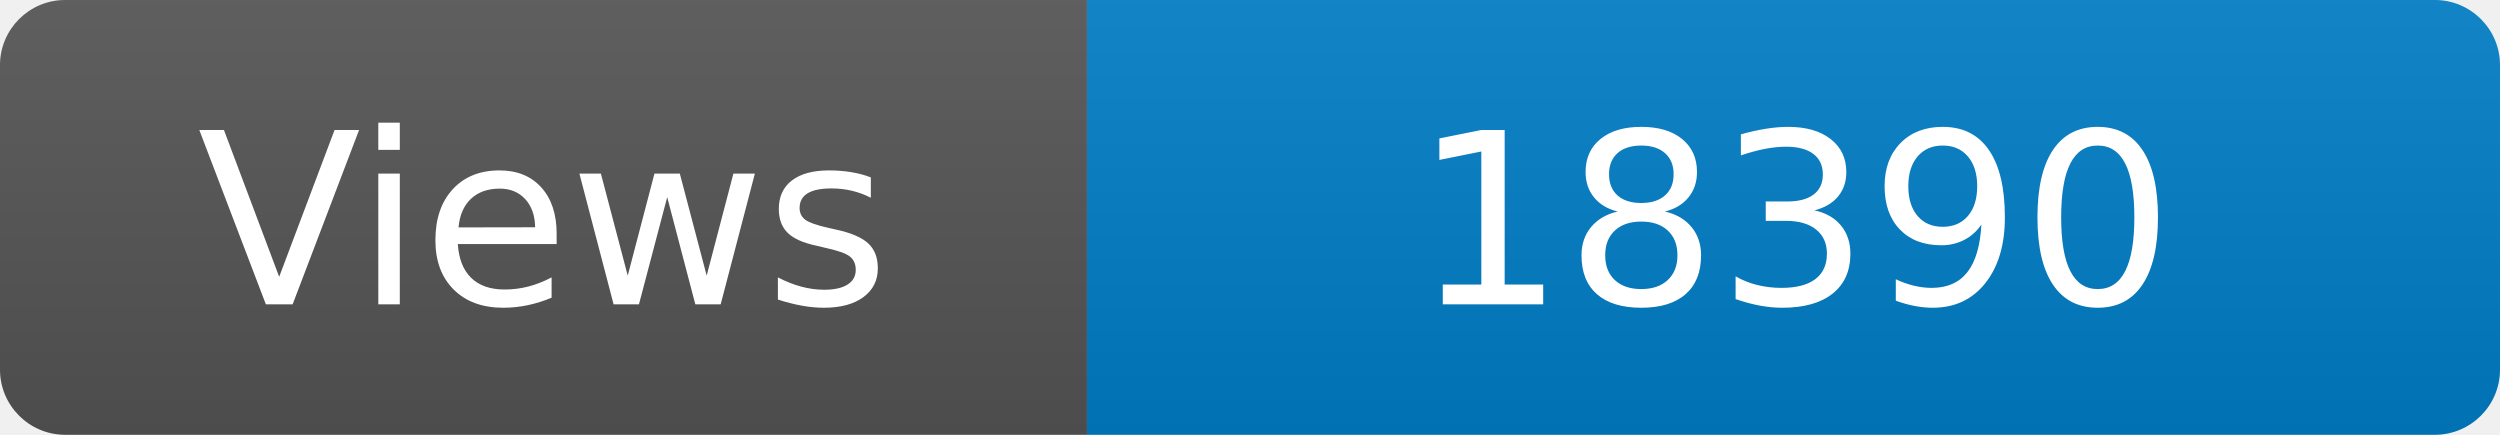
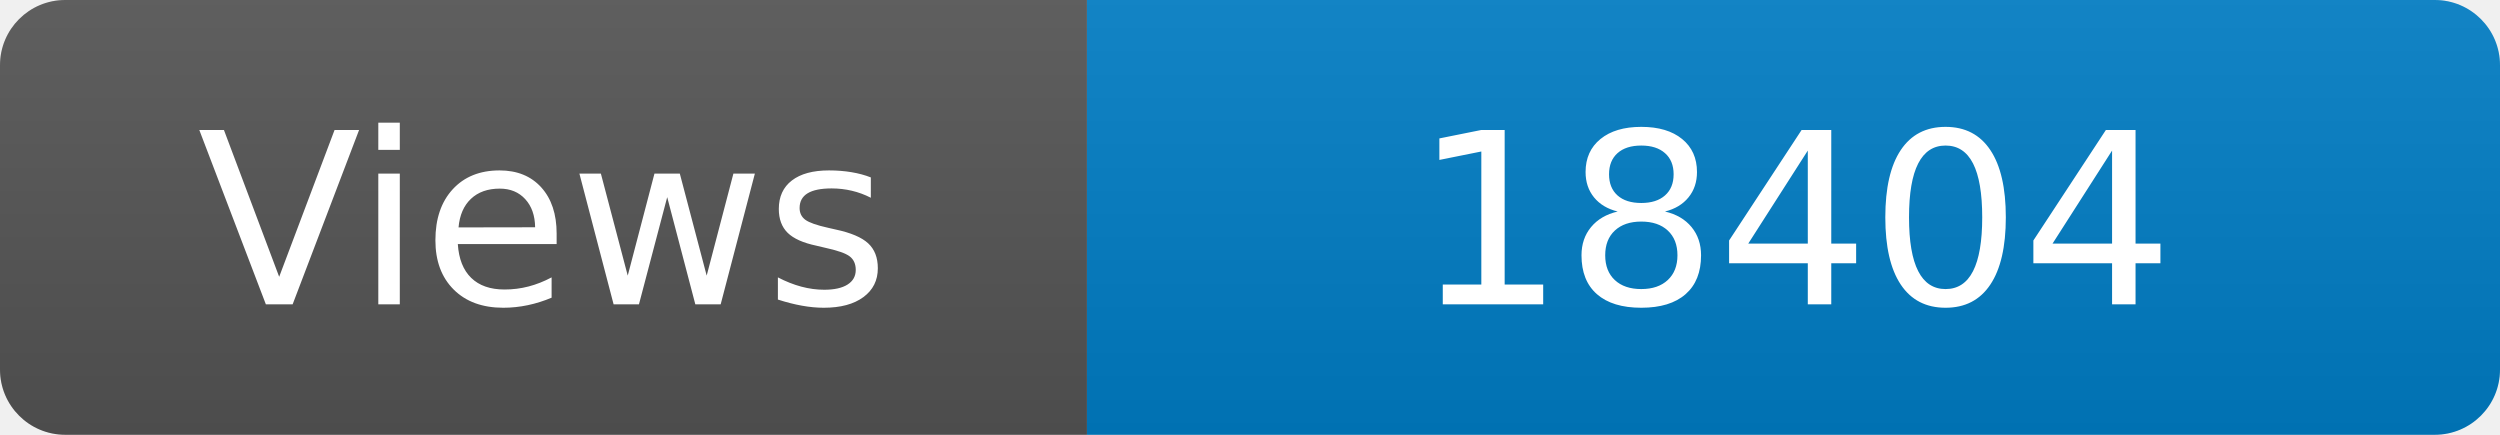
<svg xmlns="http://www.w3.org/2000/svg" width="115" height="20" role="img" aria-label="Maintained?: yes">
  <linearGradient id="s" x2="0" y2="100%">
    <stop offset="0" stop-color="#bbb" stop-opacity=".1" />
    <stop offset="1" stop-opacity=".1" />
  </linearGradient>
  <clipPath id="r">
    <rect width="115" height="20" rx="3" fill="#fff" />
  </clipPath>
  <g clip-path="url(#r)">
    <rect width="50" height="20" fill="#555" />
    <rect x="50" width="160" height="20" fill="#007ec6" />
    <rect width="115" height="20" fill="url(#s)" />
  </g>
  <g fill="#fff" text-anchor="middle" font-family="Verdana,Geneva,DejaVu Sans,sans-serif" font-size="110">
    <text x="250" y="140" transform="scale(.1)" fill="#fff">Views</text>
-     <text x="825" y="140" transform="scale(.1)" fill="#fff">18390</text>
+     <text x="825" y="140" transform="scale(.1)" fill="#fff">18404</text>
  </g>
</svg>
